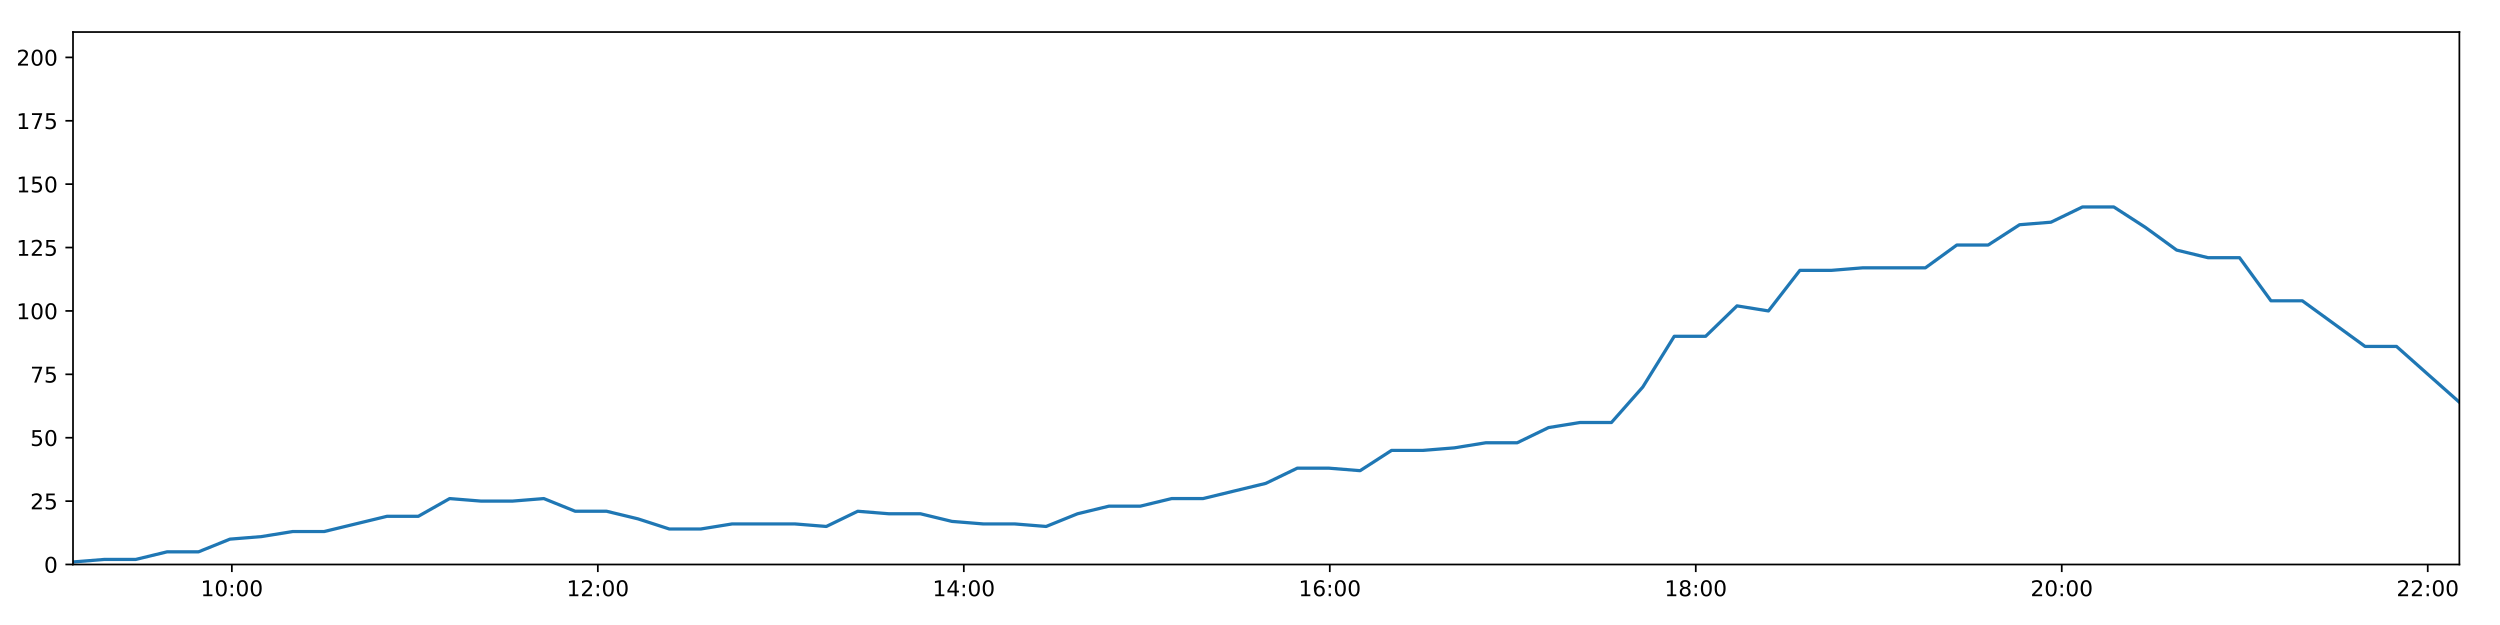
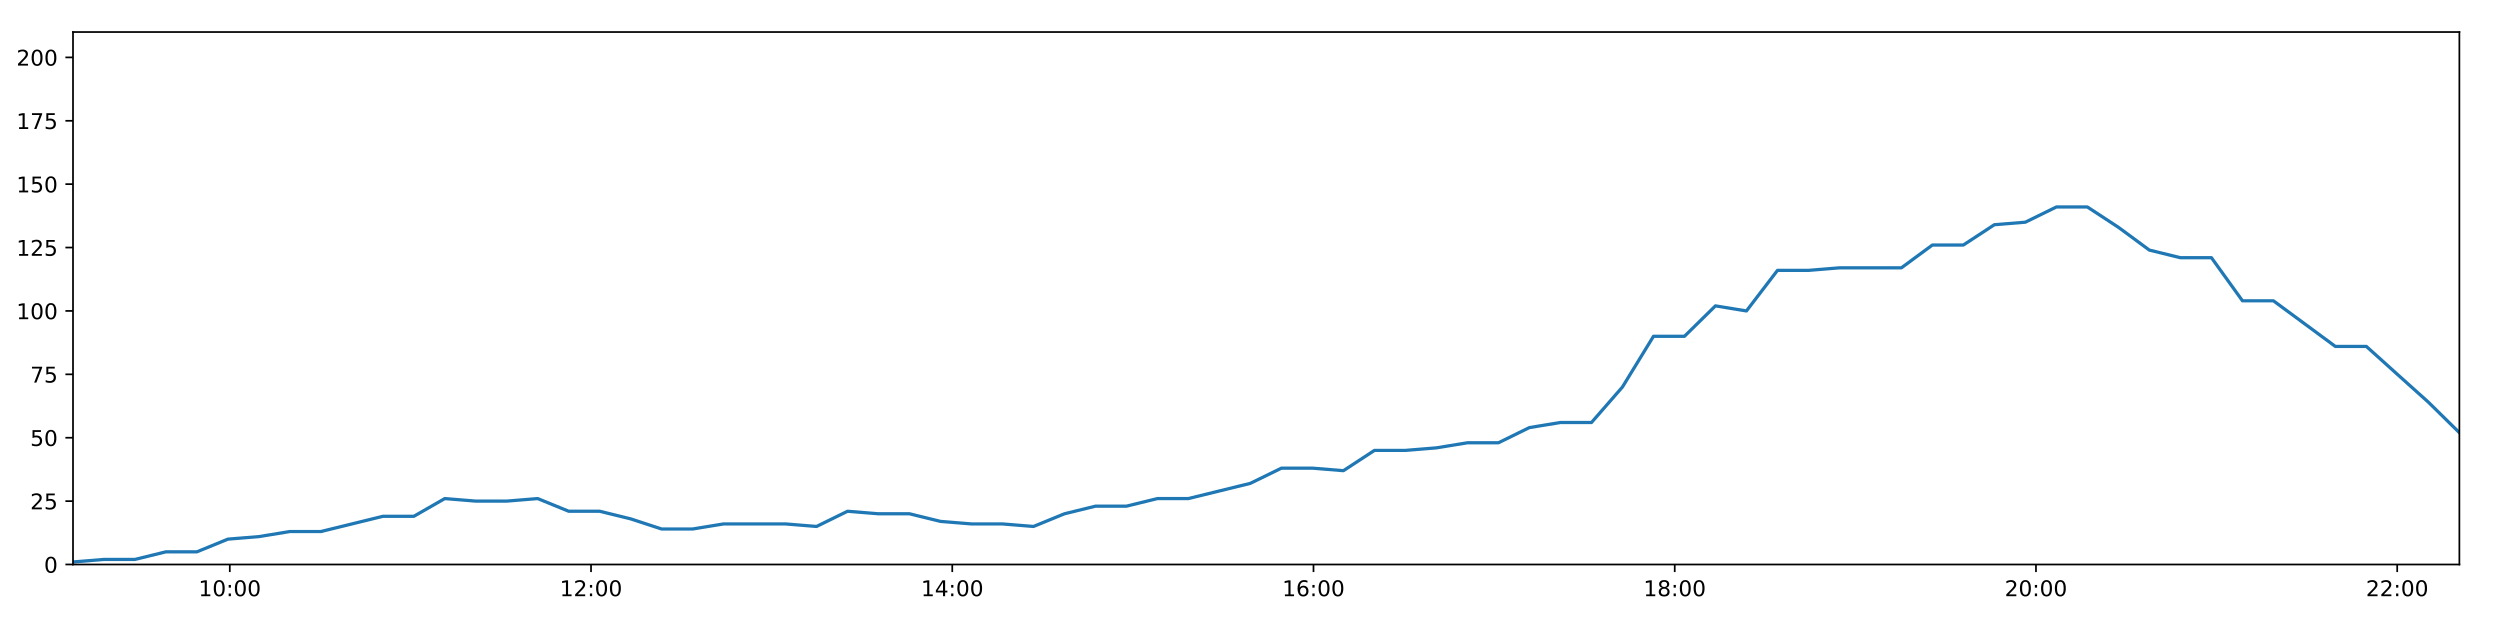
<svg xmlns="http://www.w3.org/2000/svg" xmlns:xlink="http://www.w3.org/1999/xlink" height="288pt" version="1.1" viewBox="0 0 1152 288" width="1152pt">
  <defs>
    <style type="text/css">
*{stroke-linecap:butt;stroke-linejoin:round;}
  </style>
  </defs>
  <g id="figure_1">
    <g id="patch_1">
      <path d="M 0 288  L 1152 288  L 1152 0  L 0 0  z " style="fill:#ffffff;" />
    </g>
    <g id="axes_1">
      <g id="patch_2">
        <path d="M 33.64 260.12  L 1133.28 260.12  L 1133.28 14.76  L 33.64 14.76  z " style="fill:#ffffff;" />
      </g>
      <g id="matplotlib.axis_1">
        <g id="xtick_1">
          <g id="line2d_1">
            <defs>
-               <path d="M 0 0  L 0 3.5  " id="m5b3a016c7e" style="stroke:#000000;stroke-width:0.8;" />
-             </defs>
-             <g>
-               <use style="stroke:#000000;stroke-width:0.8;" x="106.837" xlink:href="#m5b3a016c7e" y="260.12" />
+               <path d="M 0 0  L 0 3.5  " id="m6dab53d516" style="stroke:#000000;stroke-width:0.8;" />
+             </defs>
+             <g>
+               <use style="stroke:#000000;stroke-width:0.8;" x="105.888" xlink:href="#m6dab53d516" y="260.12" />
            </g>
          </g>
          <g id="text_1">
            <defs>
              <path d="M 12.406 8.297  L 28.516 8.297  L 28.516 63.922  L 10.984 60.406  L 10.984 69.391  L 28.422 72.906  L 38.281 72.906  L 38.281 8.297  L 54.391 8.297  L 54.391 0  L 12.406 0  z " id="DejaVuSans-49" />
              <path d="M 31.781 66.406  Q 24.172 66.406 20.328 58.906  Q 16.5 51.422 16.5 36.375  Q 16.5 21.391 20.328 13.891  Q 24.172 6.391 31.781 6.391  Q 39.453 6.391 43.281 13.891  Q 47.125 21.391 47.125 36.375  Q 47.125 51.422 43.281 58.906  Q 39.453 66.406 31.781 66.406  z M 31.781 74.219  Q 44.047 74.219 50.516 64.516  Q 56.984 54.828 56.984 36.375  Q 56.984 17.969 50.516 8.266  Q 44.047 -1.422 31.781 -1.422  Q 19.531 -1.422 13.062 8.266  Q 6.594 17.969 6.594 36.375  Q 6.594 54.828 13.062 64.516  Q 19.531 74.219 31.781 74.219  z " id="DejaVuSans-48" />
              <path d="M 11.719 12.406  L 22.016 12.406  L 22.016 0  L 11.719 0  z M 11.719 51.703  L 22.016 51.703  L 22.016 39.312  L 11.719 39.312  z " id="DejaVuSans-58" />
            </defs>
-             <g transform="translate(92.42808 274.7184)scale(0.1 -0.1)">
+             <g transform="translate(91.47874 274.7184)scale(0.1 -0.1)">
              <use xlink:href="#DejaVuSans-49" />
              <use x="63.623" xlink:href="#DejaVuSans-48" />
              <use x="127.246" xlink:href="#DejaVuSans-58" />
              <use x="160.938" xlink:href="#DejaVuSans-48" />
              <use x="224.561" xlink:href="#DejaVuSans-48" />
            </g>
          </g>
        </g>
        <g id="xtick_2">
          <g id="line2d_2">
            <g>
-               <use style="stroke:#000000;stroke-width:0.8;" x="275.481" xlink:href="#m5b3a016c7e" y="260.12" />
+               <use style="stroke:#000000;stroke-width:0.8;" x="272.345" xlink:href="#m6dab53d516" y="260.12" />
            </g>
          </g>
          <g id="text_2">
            <defs>
              <path d="M 19.188 8.297  L 53.609 8.297  L 53.609 0  L 7.328 0  L 7.328 8.297  Q 12.938 14.109 22.625 23.891  Q 32.328 33.688 34.812 36.531  Q 39.547 41.844 41.422 45.531  Q 43.312 49.219 43.312 52.781  Q 43.312 58.594 39.234 62.25  Q 35.156 65.922 28.609 65.922  Q 23.969 65.922 18.812 64.312  Q 13.672 62.703 7.812 59.422  L 7.812 69.391  Q 13.766 71.781 18.938 73  Q 24.125 74.219 28.422 74.219  Q 39.75 74.219 46.484 68.547  Q 53.219 62.891 53.219 53.422  Q 53.219 48.922 51.531 44.891  Q 49.859 40.875 45.406 35.406  Q 44.188 33.984 37.641 27.219  Q 31.109 20.453 19.188 8.297  z " id="DejaVuSans-50" />
            </defs>
-             <g transform="translate(261.0721 274.7184)scale(0.1 -0.1)">
+             <g transform="translate(257.9355 274.7184)scale(0.1 -0.1)">
              <use xlink:href="#DejaVuSans-49" />
              <use x="63.623" xlink:href="#DejaVuSans-50" />
              <use x="127.246" xlink:href="#DejaVuSans-58" />
              <use x="160.938" xlink:href="#DejaVuSans-48" />
              <use x="224.561" xlink:href="#DejaVuSans-48" />
            </g>
          </g>
        </g>
        <g id="xtick_3">
          <g id="line2d_3">
            <g>
-               <use style="stroke:#000000;stroke-width:0.8;" x="444.125" xlink:href="#m5b3a016c7e" y="260.12" />
+               <use style="stroke:#000000;stroke-width:0.8;" x="438.802" xlink:href="#m6dab53d516" y="260.12" />
            </g>
          </g>
          <g id="text_3">
            <defs>
              <path d="M 37.797 64.312  L 12.891 25.391  L 37.797 25.391  z M 35.203 72.906  L 47.609 72.906  L 47.609 25.391  L 58.016 25.391  L 58.016 17.188  L 47.609 17.188  L 47.609 0  L 37.797 0  L 37.797 17.188  L 4.891 17.188  L 4.891 26.703  z " id="DejaVuSans-52" />
            </defs>
-             <g transform="translate(429.7161 274.7184)scale(0.1 -0.1)">
+             <g transform="translate(424.3922 274.7184)scale(0.1 -0.1)">
              <use xlink:href="#DejaVuSans-49" />
              <use x="63.623" xlink:href="#DejaVuSans-52" />
              <use x="127.246" xlink:href="#DejaVuSans-58" />
              <use x="160.938" xlink:href="#DejaVuSans-48" />
              <use x="224.561" xlink:href="#DejaVuSans-48" />
            </g>
          </g>
        </g>
        <g id="xtick_4">
          <g id="line2d_4">
            <g>
-               <use style="stroke:#000000;stroke-width:0.8;" x="612.769" xlink:href="#m5b3a016c7e" y="260.12" />
+               <use style="stroke:#000000;stroke-width:0.8;" x="605.258" xlink:href="#m6dab53d516" y="260.12" />
            </g>
          </g>
          <g id="text_4">
            <defs>
              <path d="M 33.016 40.375  Q 26.375 40.375 22.484 35.828  Q 18.609 31.297 18.609 23.391  Q 18.609 15.531 22.484 10.953  Q 26.375 6.391 33.016 6.391  Q 39.656 6.391 43.531 10.953  Q 47.406 15.531 47.406 23.391  Q 47.406 31.297 43.531 35.828  Q 39.656 40.375 33.016 40.375  z M 52.594 71.297  L 52.594 62.312  Q 48.875 64.062 45.094 64.984  Q 41.312 65.922 37.594 65.922  Q 27.828 65.922 22.672 59.328  Q 17.531 52.734 16.797 39.406  Q 19.672 43.656 24.016 45.922  Q 28.375 48.188 33.594 48.188  Q 44.578 48.188 50.953 41.516  Q 57.328 34.859 57.328 23.391  Q 57.328 12.156 50.688 5.359  Q 44.047 -1.422 33.016 -1.422  Q 20.359 -1.422 13.672 8.266  Q 6.984 17.969 6.984 36.375  Q 6.984 53.656 15.188 63.938  Q 23.391 74.219 37.203 74.219  Q 40.922 74.219 44.703 73.484  Q 48.484 72.75 52.594 71.297  z " id="DejaVuSans-54" />
            </defs>
-             <g transform="translate(598.3601 274.7184)scale(0.1 -0.1)">
+             <g transform="translate(590.849 274.7184)scale(0.1 -0.1)">
              <use xlink:href="#DejaVuSans-49" />
              <use x="63.623" xlink:href="#DejaVuSans-54" />
              <use x="127.246" xlink:href="#DejaVuSans-58" />
              <use x="160.938" xlink:href="#DejaVuSans-48" />
              <use x="224.561" xlink:href="#DejaVuSans-48" />
            </g>
          </g>
        </g>
        <g id="xtick_5">
          <g id="line2d_5">
            <g>
-               <use style="stroke:#000000;stroke-width:0.8;" x="781.413" xlink:href="#m5b3a016c7e" y="260.12" />
+               <use style="stroke:#000000;stroke-width:0.8;" x="771.715" xlink:href="#m6dab53d516" y="260.12" />
            </g>
          </g>
          <g id="text_5">
            <defs>
              <path d="M 31.781 34.625  Q 24.75 34.625 20.719 30.859  Q 16.703 27.094 16.703 20.516  Q 16.703 13.922 20.719 10.156  Q 24.75 6.391 31.781 6.391  Q 38.812 6.391 42.859 10.172  Q 46.922 13.969 46.922 20.516  Q 46.922 27.094 42.891 30.859  Q 38.875 34.625 31.781 34.625  z M 21.922 38.812  Q 15.578 40.375 12.031 44.719  Q 8.5 49.078 8.5 55.328  Q 8.5 64.062 14.719 69.141  Q 20.953 74.219 31.781 74.219  Q 42.672 74.219 48.875 69.141  Q 55.078 64.062 55.078 55.328  Q 55.078 49.078 51.531 44.719  Q 48 40.375 41.703 38.812  Q 48.828 37.156 52.797 32.312  Q 56.781 27.484 56.781 20.516  Q 56.781 9.906 50.312 4.234  Q 43.844 -1.422 31.781 -1.422  Q 19.734 -1.422 13.25 4.234  Q 6.781 9.906 6.781 20.516  Q 6.781 27.484 10.781 32.312  Q 14.797 37.156 21.922 38.812  z M 18.312 54.391  Q 18.312 48.734 21.844 45.562  Q 25.391 42.391 31.781 42.391  Q 38.141 42.391 41.719 45.562  Q 45.312 48.734 45.312 54.391  Q 45.312 60.062 41.719 63.234  Q 38.141 66.406 31.781 66.406  Q 25.391 66.406 21.844 63.234  Q 18.312 60.062 18.312 54.391  z " id="DejaVuSans-56" />
            </defs>
-             <g transform="translate(767.0041 274.7184)scale(0.1 -0.1)">
+             <g transform="translate(757.3057 274.7184)scale(0.1 -0.1)">
              <use xlink:href="#DejaVuSans-49" />
              <use x="63.623" xlink:href="#DejaVuSans-56" />
              <use x="127.246" xlink:href="#DejaVuSans-58" />
              <use x="160.938" xlink:href="#DejaVuSans-48" />
              <use x="224.561" xlink:href="#DejaVuSans-48" />
            </g>
          </g>
        </g>
        <g id="xtick_6">
          <g id="line2d_6">
            <g>
-               <use style="stroke:#000000;stroke-width:0.8;" x="950.057" xlink:href="#m5b3a016c7e" y="260.12" />
+               <use style="stroke:#000000;stroke-width:0.8;" x="938.172" xlink:href="#m6dab53d516" y="260.12" />
            </g>
          </g>
          <g id="text_6">
-             <g transform="translate(935.6481 274.7184)scale(0.1 -0.1)">
+             <g transform="translate(923.7625 274.7184)scale(0.1 -0.1)">
              <use xlink:href="#DejaVuSans-50" />
              <use x="63.623" xlink:href="#DejaVuSans-48" />
              <use x="127.246" xlink:href="#DejaVuSans-58" />
              <use x="160.938" xlink:href="#DejaVuSans-48" />
              <use x="224.561" xlink:href="#DejaVuSans-48" />
            </g>
          </g>
        </g>
        <g id="xtick_7">
          <g id="line2d_7">
            <g>
-               <use style="stroke:#000000;stroke-width:0.8;" x="1118.701" xlink:href="#m5b3a016c7e" y="260.12" />
+               <use style="stroke:#000000;stroke-width:0.8;" x="1104.629" xlink:href="#m6dab53d516" y="260.12" />
            </g>
          </g>
          <g id="text_7">
-             <g transform="translate(1104.292 274.7184)scale(0.1 -0.1)">
+             <g transform="translate(1090.219 274.7184)scale(0.1 -0.1)">
              <use xlink:href="#DejaVuSans-50" />
              <use x="63.623" xlink:href="#DejaVuSans-50" />
              <use x="127.246" xlink:href="#DejaVuSans-58" />
              <use x="160.938" xlink:href="#DejaVuSans-48" />
              <use x="224.561" xlink:href="#DejaVuSans-48" />
            </g>
          </g>
        </g>
      </g>
      <g id="matplotlib.axis_2">
        <g id="ytick_1">
          <g id="line2d_8">
            <defs>
-               <path d="M 0 0  L -3.5 0  " id="m768f3bceb5" style="stroke:#000000;stroke-width:0.8;" />
-             </defs>
-             <g>
-               <use style="stroke:#000000;stroke-width:0.8;" x="33.64" xlink:href="#m768f3bceb5" y="260.12" />
+               <path d="M 0 0  L -3.5 0  " id="m4d8314b8cd" style="stroke:#000000;stroke-width:0.8;" />
+             </defs>
+             <g>
+               <use style="stroke:#000000;stroke-width:0.8;" x="33.64" xlink:href="#m4d8314b8cd" y="260.12" />
            </g>
          </g>
          <g id="text_8">
            <g transform="translate(20.2775 263.9192)scale(0.1 -0.1)">
              <use xlink:href="#DejaVuSans-48" />
            </g>
          </g>
        </g>
        <g id="ytick_2">
          <g id="line2d_9">
            <g>
-               <use style="stroke:#000000;stroke-width:0.8;" x="33.64" xlink:href="#m768f3bceb5" y="230.91" />
+               <use style="stroke:#000000;stroke-width:0.8;" x="33.64" xlink:href="#m4d8314b8cd" y="230.91" />
            </g>
          </g>
          <g id="text_9">
            <defs>
              <path d="M 10.797 72.906  L 49.516 72.906  L 49.516 64.594  L 19.828 64.594  L 19.828 46.734  Q 21.969 47.469 24.109 47.828  Q 26.266 48.188 28.422 48.188  Q 40.625 48.188 47.75 41.5  Q 54.891 34.812 54.891 23.391  Q 54.891 11.625 47.562 5.094  Q 40.234 -1.422 26.906 -1.422  Q 22.312 -1.422 17.547 -0.641  Q 12.797 0.141 7.719 1.703  L 7.719 11.625  Q 12.109 9.234 16.797 8.062  Q 21.484 6.891 26.703 6.891  Q 35.156 6.891 40.078 11.328  Q 45.016 15.766 45.016 23.391  Q 45.016 31 40.078 35.438  Q 35.156 39.891 26.703 39.891  Q 22.75 39.891 18.812 39.016  Q 14.891 38.141 10.797 36.281  z " id="DejaVuSans-53" />
            </defs>
            <g transform="translate(13.915 234.7097)scale(0.1 -0.1)">
              <use xlink:href="#DejaVuSans-50" />
              <use x="63.623" xlink:href="#DejaVuSans-53" />
            </g>
          </g>
        </g>
        <g id="ytick_3">
          <g id="line2d_10">
            <g>
-               <use style="stroke:#000000;stroke-width:0.8;" x="33.64" xlink:href="#m768f3bceb5" y="201.701" />
+               <use style="stroke:#000000;stroke-width:0.8;" x="33.64" xlink:href="#m4d8314b8cd" y="201.701" />
            </g>
          </g>
          <g id="text_10">
            <g transform="translate(13.915 205.5002)scale(0.1 -0.1)">
              <use xlink:href="#DejaVuSans-53" />
              <use x="63.623" xlink:href="#DejaVuSans-48" />
            </g>
          </g>
        </g>
        <g id="ytick_4">
          <g id="line2d_11">
            <g>
-               <use style="stroke:#000000;stroke-width:0.8;" x="33.64" xlink:href="#m768f3bceb5" y="172.491" />
+               <use style="stroke:#000000;stroke-width:0.8;" x="33.64" xlink:href="#m4d8314b8cd" y="172.491" />
            </g>
          </g>
          <g id="text_11">
            <defs>
              <path d="M 8.203 72.906  L 55.078 72.906  L 55.078 68.703  L 28.609 0  L 18.312 0  L 43.219 64.594  L 8.203 64.594  z " id="DejaVuSans-55" />
            </defs>
            <g transform="translate(13.915 176.2906)scale(0.1 -0.1)">
              <use xlink:href="#DejaVuSans-55" />
              <use x="63.623" xlink:href="#DejaVuSans-53" />
            </g>
          </g>
        </g>
        <g id="ytick_5">
          <g id="line2d_12">
            <g>
-               <use style="stroke:#000000;stroke-width:0.8;" x="33.64" xlink:href="#m768f3bceb5" y="143.282" />
+               <use style="stroke:#000000;stroke-width:0.8;" x="33.64" xlink:href="#m4d8314b8cd" y="143.282" />
            </g>
          </g>
          <g id="text_12">
            <g transform="translate(7.5525 147.0811)scale(0.1 -0.1)">
              <use xlink:href="#DejaVuSans-49" />
              <use x="63.623" xlink:href="#DejaVuSans-48" />
              <use x="127.246" xlink:href="#DejaVuSans-48" />
            </g>
          </g>
        </g>
        <g id="ytick_6">
          <g id="line2d_13">
            <g>
-               <use style="stroke:#000000;stroke-width:0.8;" x="33.64" xlink:href="#m768f3bceb5" y="114.072" />
+               <use style="stroke:#000000;stroke-width:0.8;" x="33.64" xlink:href="#m4d8314b8cd" y="114.072" />
            </g>
          </g>
          <g id="text_13">
            <g transform="translate(7.5525 117.8716)scale(0.1 -0.1)">
              <use xlink:href="#DejaVuSans-49" />
              <use x="63.623" xlink:href="#DejaVuSans-50" />
              <use x="127.246" xlink:href="#DejaVuSans-53" />
            </g>
          </g>
        </g>
        <g id="ytick_7">
          <g id="line2d_14">
            <g>
-               <use style="stroke:#000000;stroke-width:0.8;" x="33.64" xlink:href="#m768f3bceb5" y="84.863" />
+               <use style="stroke:#000000;stroke-width:0.8;" x="33.64" xlink:href="#m4d8314b8cd" y="84.863" />
            </g>
          </g>
          <g id="text_14">
            <g transform="translate(7.5525 88.66208)scale(0.1 -0.1)">
              <use xlink:href="#DejaVuSans-49" />
              <use x="63.623" xlink:href="#DejaVuSans-53" />
              <use x="127.246" xlink:href="#DejaVuSans-48" />
            </g>
          </g>
        </g>
        <g id="ytick_8">
          <g id="line2d_15">
            <g>
-               <use style="stroke:#000000;stroke-width:0.8;" x="33.64" xlink:href="#m768f3bceb5" y="55.653" />
+               <use style="stroke:#000000;stroke-width:0.8;" x="33.64" xlink:href="#m4d8314b8cd" y="55.653" />
            </g>
          </g>
          <g id="text_15">
            <g transform="translate(7.5525 59.45255)scale(0.1 -0.1)">
              <use xlink:href="#DejaVuSans-49" />
              <use x="63.623" xlink:href="#DejaVuSans-55" />
              <use x="127.246" xlink:href="#DejaVuSans-53" />
            </g>
          </g>
        </g>
        <g id="ytick_9">
          <g id="line2d_16">
            <g>
-               <use style="stroke:#000000;stroke-width:0.8;" x="33.64" xlink:href="#m768f3bceb5" y="26.444" />
+               <use style="stroke:#000000;stroke-width:0.8;" x="33.64" xlink:href="#m4d8314b8cd" y="26.444" />
            </g>
          </g>
          <g id="text_16">
            <g transform="translate(7.5525 30.24303)scale(0.1 -0.1)">
              <use xlink:href="#DejaVuSans-50" />
              <use x="63.623" xlink:href="#DejaVuSans-48" />
              <use x="127.246" xlink:href="#DejaVuSans-48" />
            </g>
          </g>
        </g>
      </g>
      <g id="line2d_17">
-         <path clip-path="url(#p4f84944efa)" d="M 33.64 258.952  L 48.101 257.783  L 62.561 257.783  L 77.021 254.278  L 91.483 254.278  L 105.946 248.436  L 120.424 247.268  L 134.876 244.931  L 149.358 244.931  L 163.843 241.426  L 178.295 237.921  L 192.752 237.921  L 207.206 229.742  L 221.667 230.91  L 236.13 230.91  L 250.588 229.742  L 265.055 235.584  L 279.521 235.584  L 293.982 239.089  L 308.435 243.763  L 322.894 243.763  L 337.362 241.426  L 351.82 241.426  L 366.281 241.426  L 380.767 242.594  L 395.243 235.584  L 409.699 236.752  L 424.167 236.752  L 438.638 240.258  L 453.097 241.426  L 467.561 241.426  L 482.056 242.594  L 496.505 236.752  L 510.961 233.247  L 525.417 233.247  L 539.909 229.742  L 554.356 229.742  L 568.809 226.237  L 583.273 222.732  L 597.803 215.722  L 612.26 215.722  L 626.739 216.89  L 641.217 207.543  L 655.682 207.543  L 670.145 206.374  L 684.614 204.038  L 699.094 204.038  L 713.576 197.027  L 728.058 194.691  L 742.549 194.691  L 757 178.333  L 771.494 154.966  L 785.955 154.966  L 800.416 140.945  L 814.897 143.282  L 829.381 124.588  L 843.84 124.588  L 858.315 123.419  L 872.766 123.419  L 887.223 123.419  L 901.705 112.904  L 916.155 112.904  L 930.622 103.557  L 945.084 102.389  L 959.565 95.378  L 974.051 95.378  L 988.53 104.725  L 1002.994 115.241  L 1017.451 118.746  L 1031.976 118.746  L 1046.46 138.608  L 1060.911 138.608  L 1075.381 149.124  L 1089.832 159.639  L 1104.311 159.639  L 1118.776 172.491  L 1133.28 185.344  " style="fill:none;stroke:#1f77b4;stroke-linecap:square;stroke-width:1.5;" />
+         <path clip-path="url(#p14421de788)" d="M 33.64 258.952  L 47.914 257.783  L 62.186 257.783  L 76.458 254.278  L 90.733 254.278  L 105.008 248.436  L 119.298 247.268  L 133.563 244.931  L 147.857 244.931  L 162.154 241.426  L 176.419 237.921  L 190.689 237.921  L 204.955 229.742  L 219.228 230.91  L 233.504 230.91  L 247.774 229.742  L 262.054 235.584  L 276.332 235.584  L 290.606 239.089  L 304.871 243.763  L 319.142 243.763  L 333.423 241.426  L 347.693 241.426  L 361.967 241.426  L 376.265 242.594  L 390.553 235.584  L 404.822 236.752  L 419.102 236.752  L 433.386 240.258  L 447.657 241.426  L 461.933 241.426  L 476.241 242.594  L 490.502 236.752  L 504.77 233.247  L 519.039 233.247  L 533.343 229.742  L 547.603 229.742  L 561.868 226.237  L 576.145 222.732  L 590.486 215.722  L 604.756 215.722  L 619.047 216.89  L 633.337 207.543  L 647.614 207.543  L 661.89 206.374  L 676.171 204.038  L 690.464 204.038  L 704.758 197.027  L 719.052 194.691  L 733.354 194.691  L 747.618 178.333  L 761.924 154.966  L 776.198 154.966  L 790.471 140.945  L 804.764 143.282  L 819.061 124.588  L 833.332 124.588  L 847.619 123.419  L 861.883 123.419  L 876.153 123.419  L 890.446 112.904  L 904.709 112.904  L 918.989 103.557  L 933.263 102.389  L 947.556 95.378  L 961.854 95.378  L 976.145 104.725  L 990.422 115.241  L 1004.691 118.746  L 1019.028 118.746  L 1033.324 138.608  L 1047.588 138.608  L 1061.87 149.124  L 1076.134 159.639  L 1090.425 159.639  L 1104.702 172.491  L 1119.018 185.344  L 1133.28 199.364  " style="fill:none;stroke:#1f77b4;stroke-linecap:square;stroke-width:1.5;" />
      </g>
      <g id="patch_3">
        <path d="M 33.64 260.12  L 33.64 14.76  " style="fill:none;stroke:#000000;stroke-linecap:square;stroke-linejoin:miter;stroke-width:0.8;" />
      </g>
      <g id="patch_4">
        <path d="M 1133.28 260.12  L 1133.28 14.76  " style="fill:none;stroke:#000000;stroke-linecap:square;stroke-linejoin:miter;stroke-width:0.8;" />
      </g>
      <g id="patch_5">
        <path d="M 33.64 260.12  L 1133.28 260.12  " style="fill:none;stroke:#000000;stroke-linecap:square;stroke-linejoin:miter;stroke-width:0.8;" />
      </g>
      <g id="patch_6">
        <path d="M 33.64 14.76  L 1133.28 14.76  " style="fill:none;stroke:#000000;stroke-linecap:square;stroke-linejoin:miter;stroke-width:0.8;" />
      </g>
    </g>
  </g>
  <defs>
-     <clipPath id="p4f84944efa">
+     <clipPath id="p14421de788">
      <rect height="245.36" width="1099.64" x="33.64" y="14.76" />
    </clipPath>
  </defs>
</svg>
